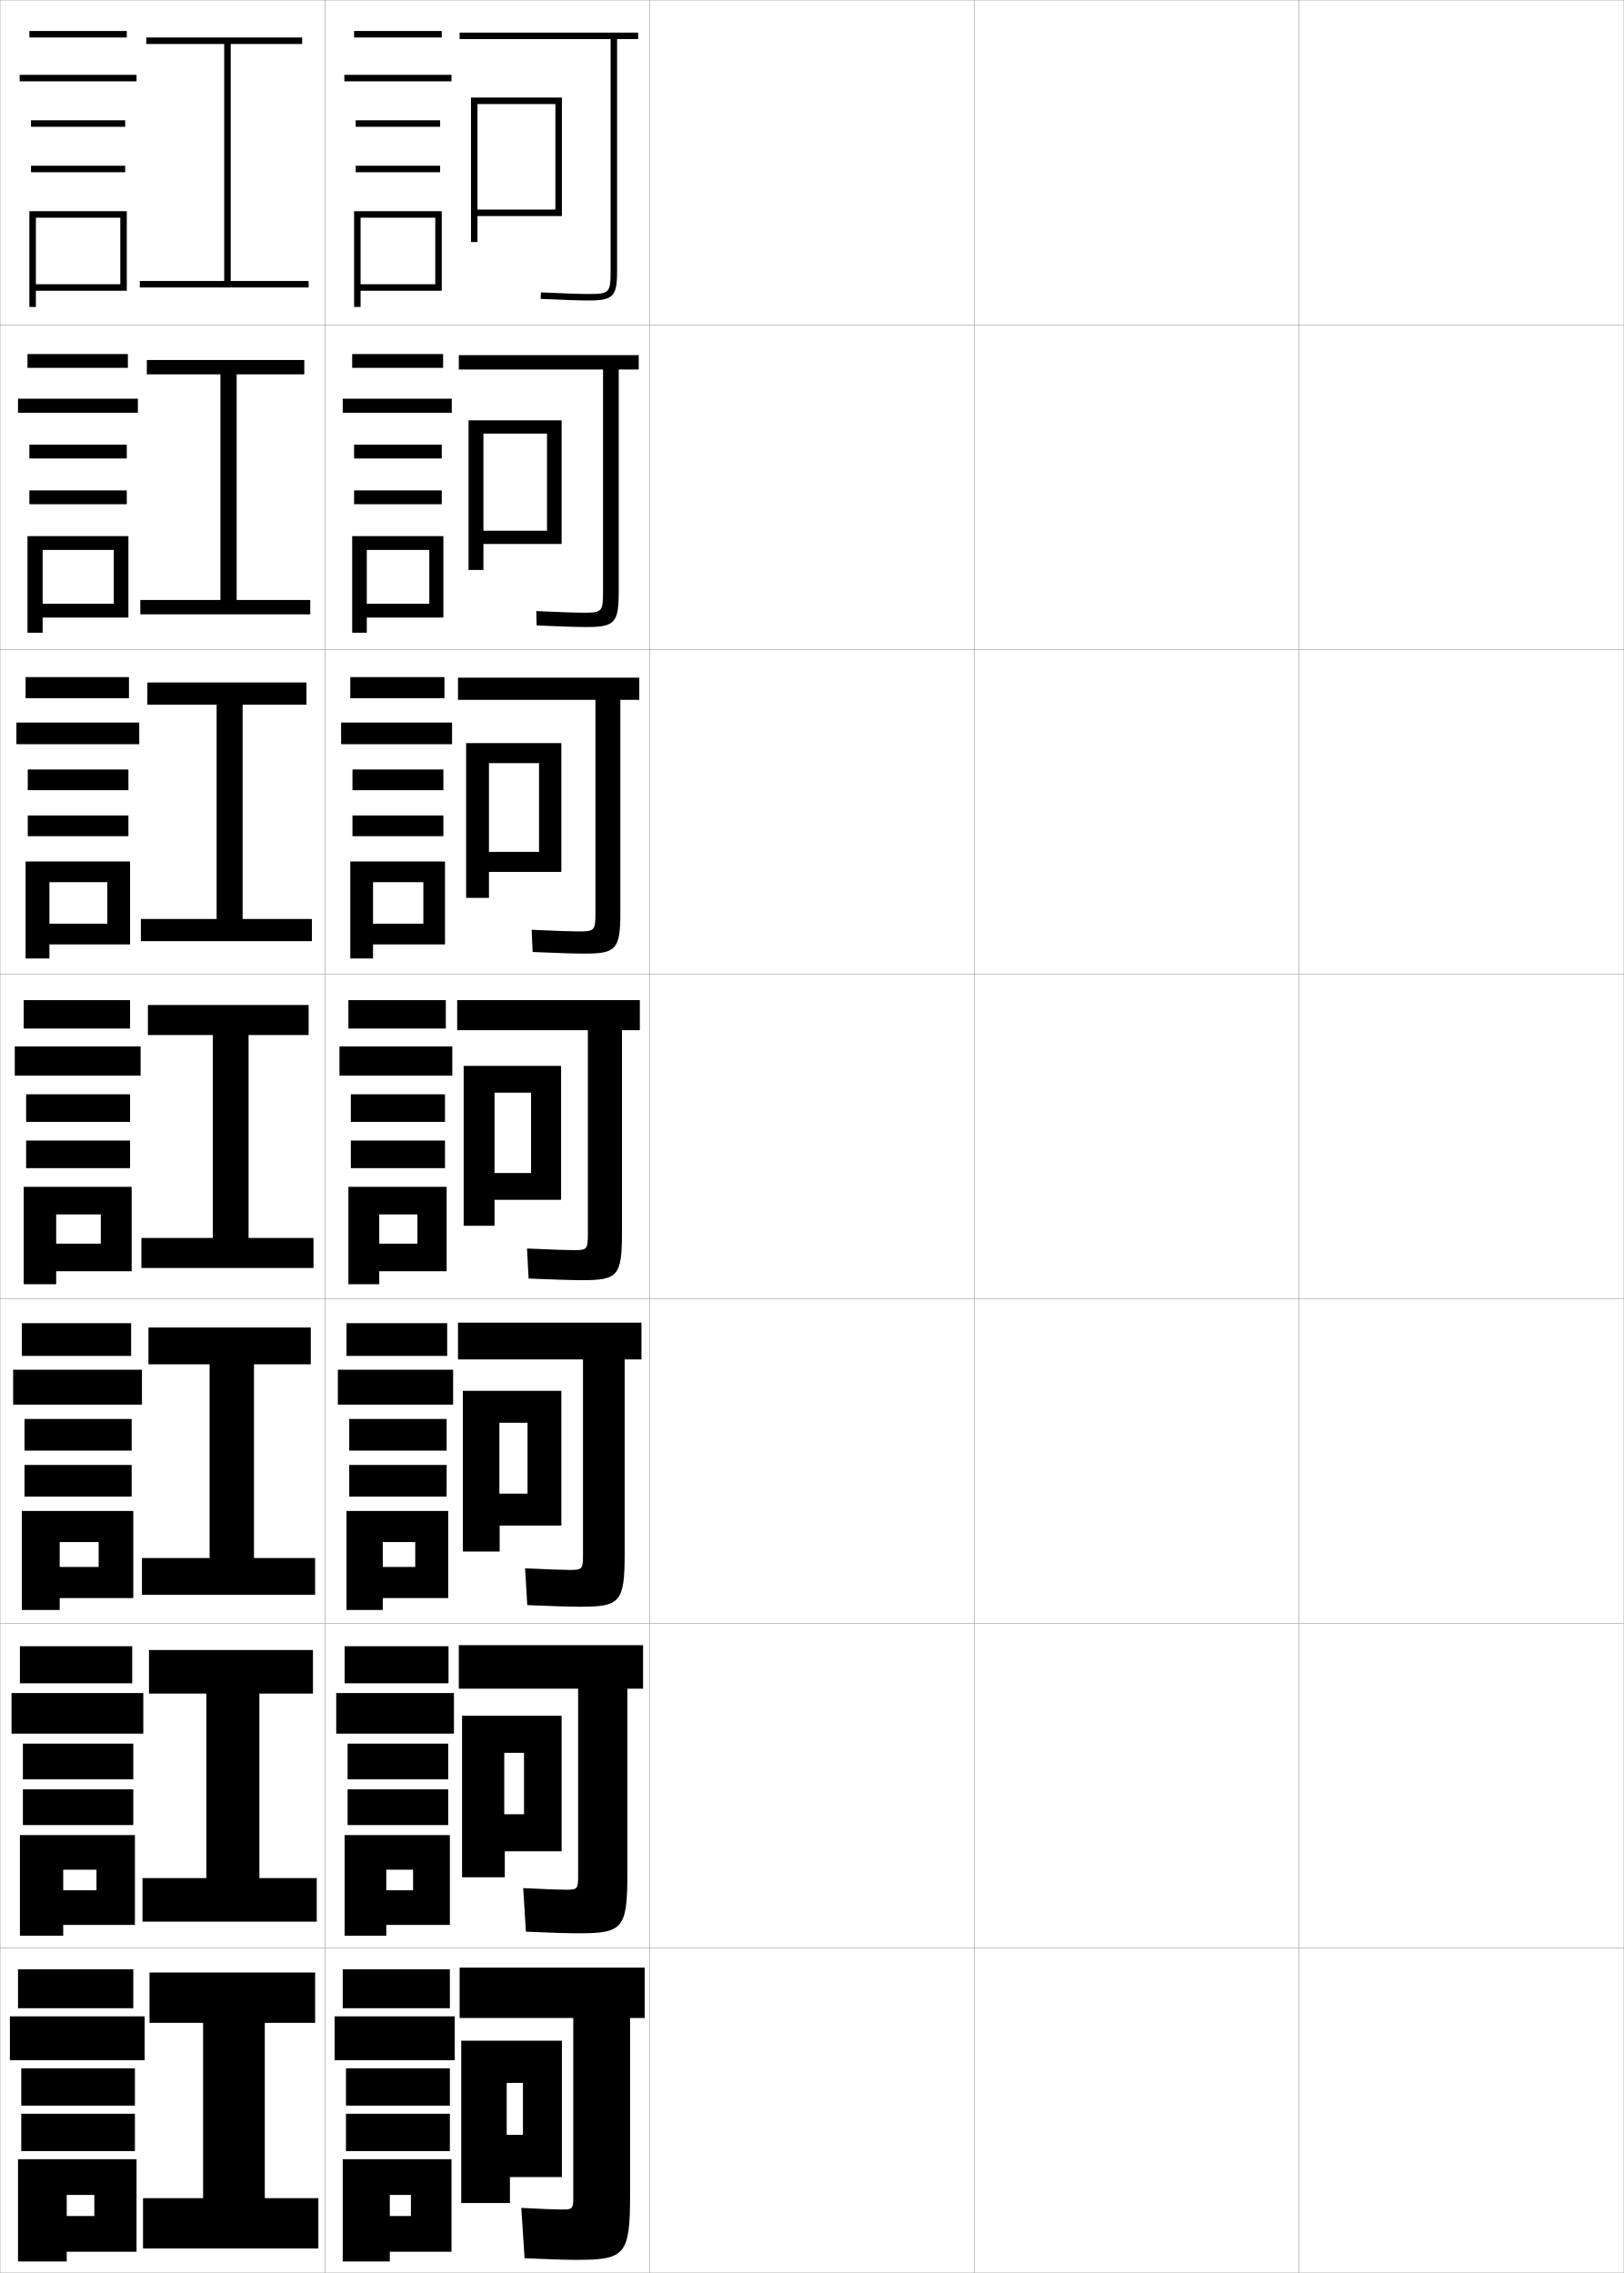
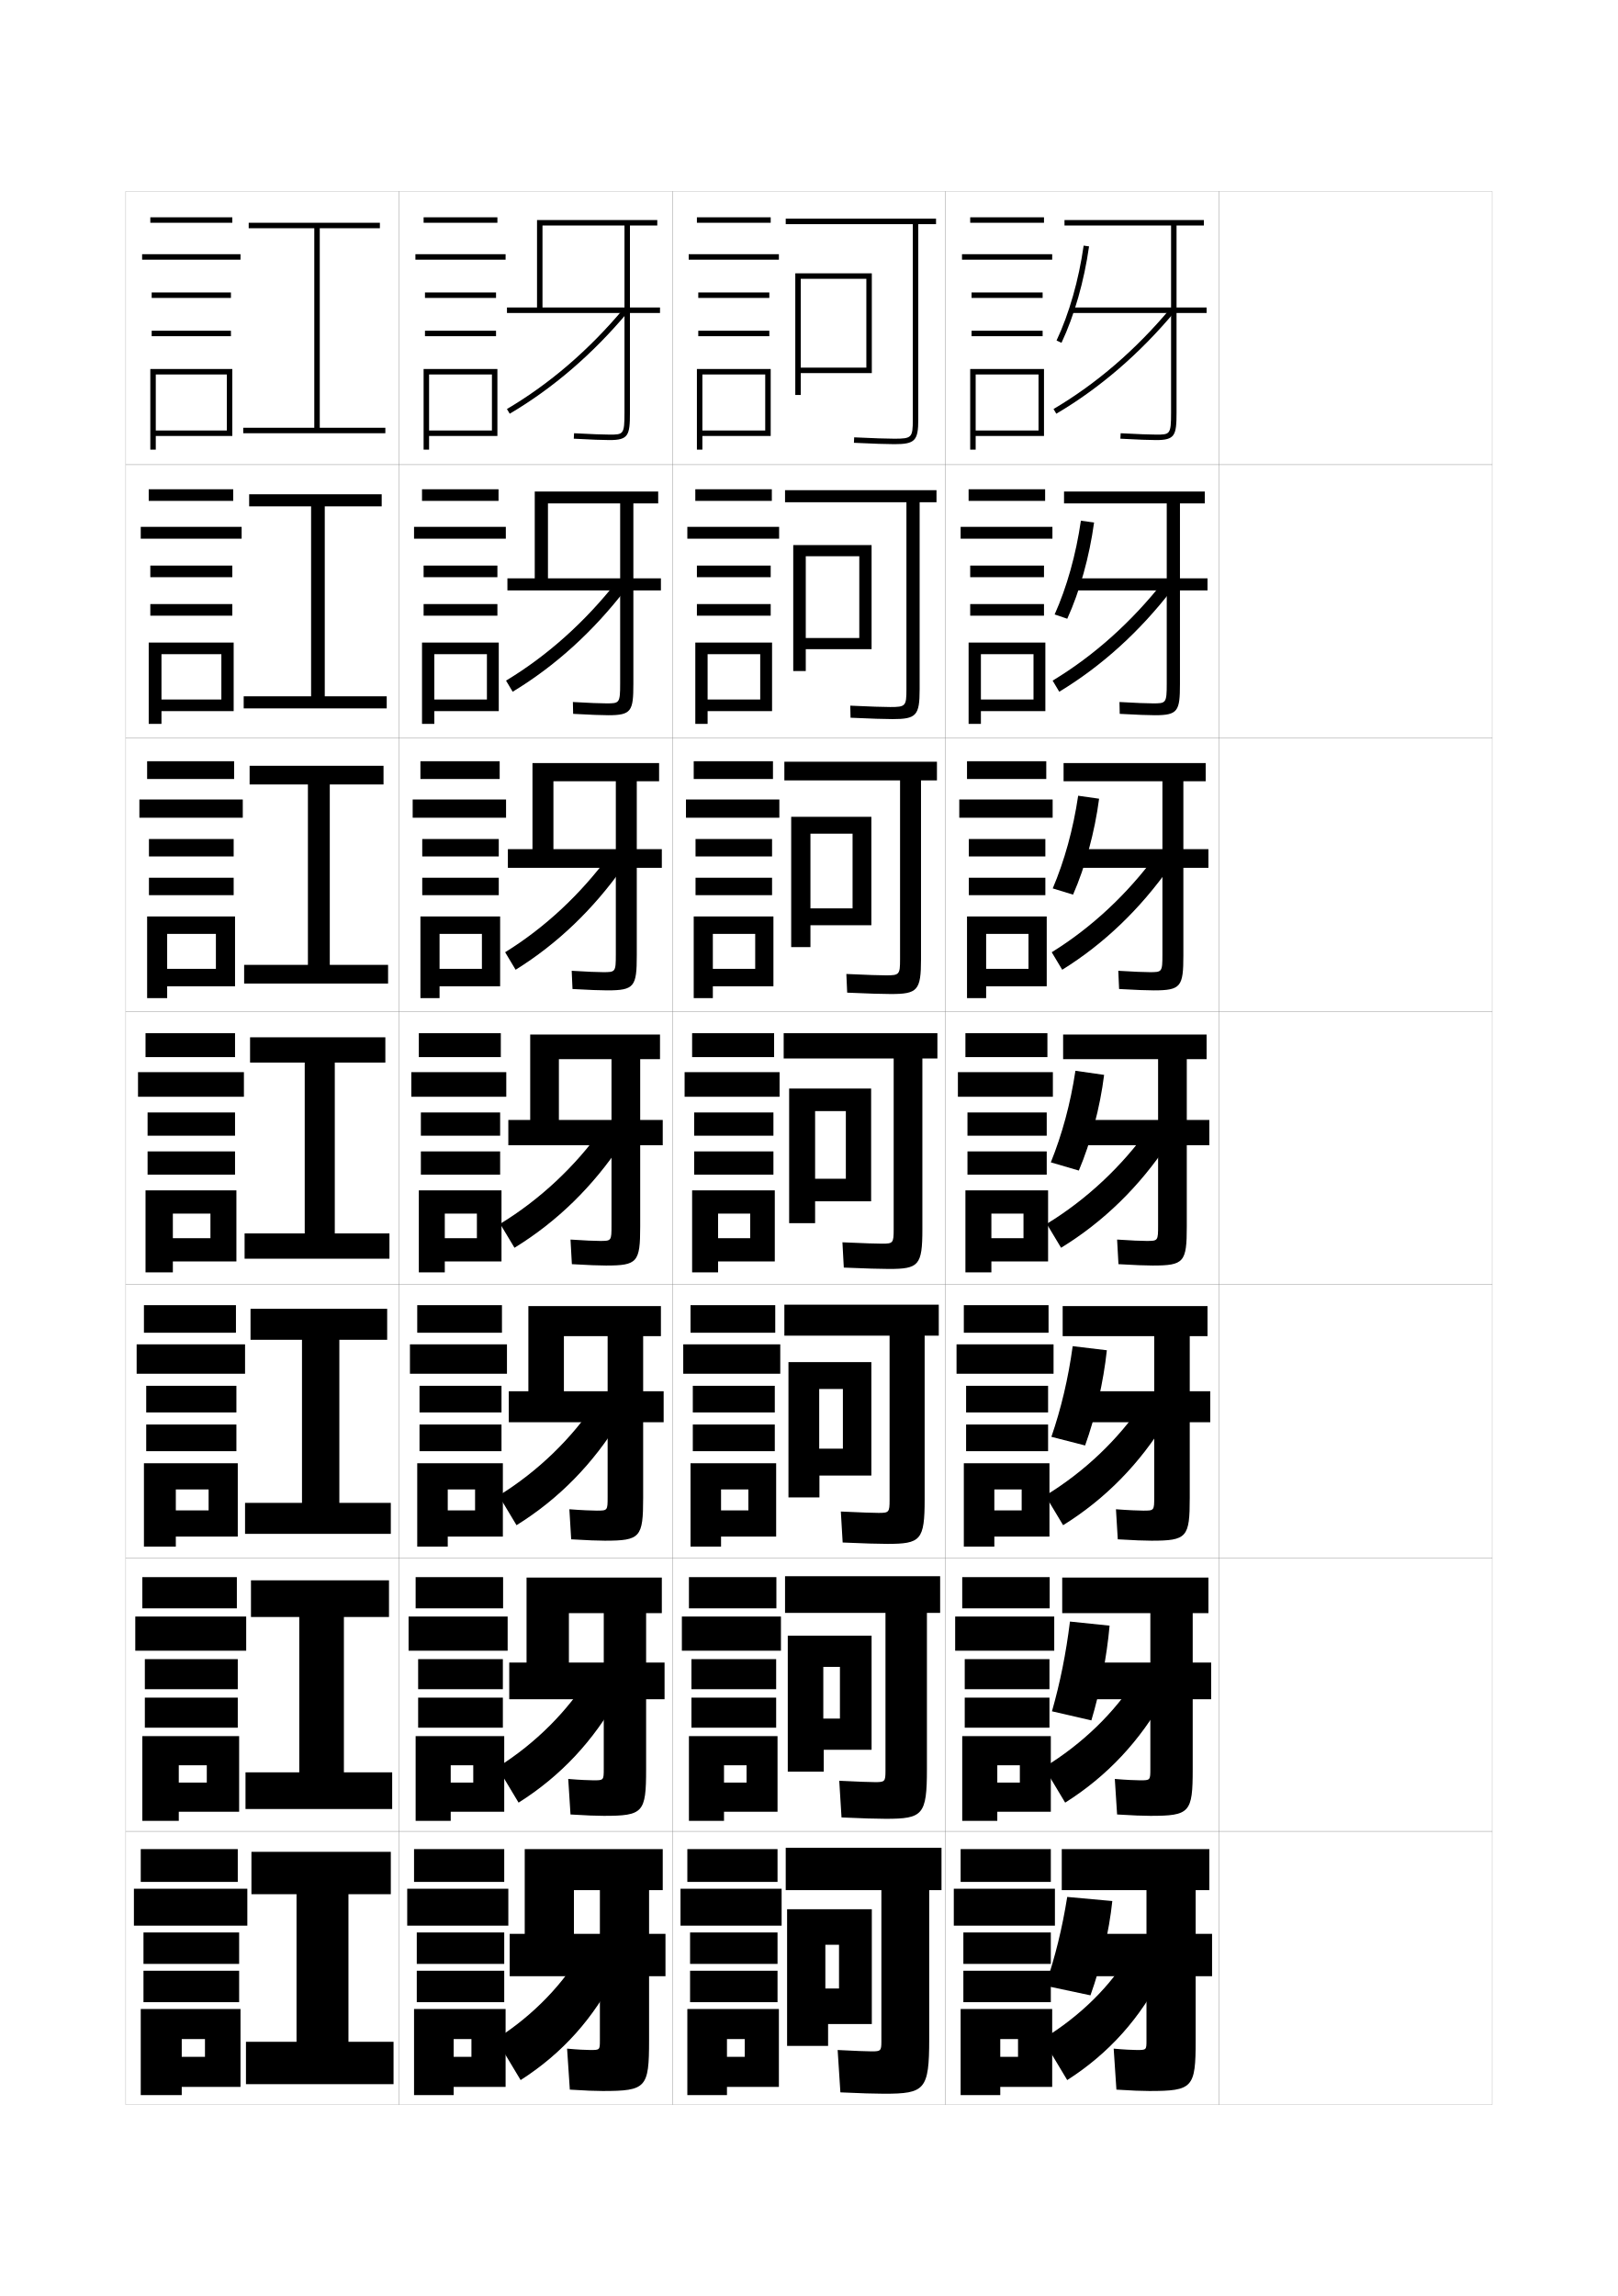
- <svg xmlns="http://www.w3.org/2000/svg" width="500.1" height="700.1" viewBox="0 0 500.1 700.1" overflow="visible" enable-background="new 0 0 500.1 700.1" xml:space="preserve">
-   <g id="glyphs">
-     <g>
-       <rect x="0.05" y="0.05" fill="none" stroke="#999999" stroke-width="0.1" width="100" height="100" />
-       <rect x="0.05" y="100.05" fill="none" stroke="#999999" stroke-width="0.1" width="100" height="100" />
-       <rect x="0.05" y="200.05" fill="none" stroke="#999999" stroke-width="0.1" width="100" height="100" />
-       <rect x="0.05" y="300.05" fill="none" stroke="#999999" stroke-width="0.1" width="100" height="100" />
-       <rect x="0.05" y="400.05" fill="none" stroke="#999999" stroke-width="0.1" width="100" height="100" />
-       <rect x="0.05" y="500.05" fill="none" stroke="#999999" stroke-width="0.1" width="100" height="100" />
-       <rect x="0.05" y="600.05" fill="none" stroke="#999999" stroke-width="0.1" width="100" height="100" />
-       <rect x="100.05" y="0.05" fill="none" stroke="#999999" stroke-width="0.1" width="100" height="100" />
-       <rect x="100.05" y="100.05" fill="none" stroke="#999999" stroke-width="0.1" width="100" height="100" />
-       <rect x="100.05" y="200.05" fill="none" stroke="#999999" stroke-width="0.1" width="100" height="100" />
-       <rect x="100.05" y="300.05" fill="none" stroke="#999999" stroke-width="0.1" width="100" height="100" />
-       <rect x="100.05" y="400.05" fill="none" stroke="#999999" stroke-width="0.1" width="100" height="100" />
-       <rect x="100.05" y="500.05" fill="none" stroke="#999999" stroke-width="0.1" width="100" height="100" />
-       <rect x="100.05" y="600.05" fill="none" stroke="#999999" stroke-width="0.1" width="100" height="100" />
-       <rect x="200.05" y="0.05" fill="none" stroke="#999999" stroke-width="0.1" width="100" height="100" />
-       <rect x="200.05" y="100.05" fill="none" stroke="#999999" stroke-width="0.1" width="100" height="100" />
-       <rect x="200.05" y="200.05" fill="none" stroke="#999999" stroke-width="0.1" width="100" height="100" />
-       <rect x="200.05" y="300.05" fill="none" stroke="#999999" stroke-width="0.1" width="100" height="100" />
-       <rect x="200.05" y="400.05" fill="none" stroke="#999999" stroke-width="0.1" width="100" height="100" />
-       <rect x="200.05" y="500.05" fill="none" stroke="#999999" stroke-width="0.1" width="100" height="100" />
-       <rect x="200.05" y="600.05" fill="none" stroke="#999999" stroke-width="0.1" width="100" height="100" />
-       <rect x="300.05" y="0.05" fill="none" stroke="#999999" stroke-width="0.1" width="100" height="100" />
-       <rect x="300.05" y="100.05" fill="none" stroke="#999999" stroke-width="0.1" width="100" height="100" />
-       <rect x="300.05" y="200.05" fill="none" stroke="#999999" stroke-width="0.1" width="100" height="100" />
-       <rect x="300.05" y="300.05" fill="none" stroke="#999999" stroke-width="0.1" width="100" height="100" />
-       <rect x="300.05" y="400.05" fill="none" stroke="#999999" stroke-width="0.1" width="100" height="100" />
-       <rect x="300.05" y="500.05" fill="none" stroke="#999999" stroke-width="0.1" width="100" height="100" />
-       <rect x="300.05" y="600.05" fill="none" stroke="#999999" stroke-width="0.1" width="100" height="100" />
-       <rect x="400.05" y="0.05" fill="none" stroke="#999999" stroke-width="0.1" width="100" height="100" />
-       <rect x="400.05" y="100.05" fill="none" stroke="#999999" stroke-width="0.1" width="100" height="100" />
-       <rect x="400.05" y="200.05" fill="none" stroke="#999999" stroke-width="0.1" width="100" height="100" />
-       <rect x="400.05" y="300.05" fill="none" stroke="#999999" stroke-width="0.1" width="100" height="100" />
-       <rect x="400.05" y="400.05" fill="none" stroke="#999999" stroke-width="0.1" width="100" height="100" />
-       <rect x="400.05" y="500.05" fill="none" stroke="#999999" stroke-width="0.1" width="100" height="100" />
-       <rect x="400.05" y="600.05" fill="none" stroke="#999999" stroke-width="0.1" width="100" height="100" />
-     </g>
-     <g>
-       <polygon points="71.05,86.55 71.05,13.55 93.05,13.55 93.05,11.55       45.05,11.55 45.05,13.55 69.05,13.55 69.05,86.55 43.05,86.55       43.05,88.55 95.05,88.55 95.05,86.55 " />
-       <polygon points="72.883,115.299 93.716,115.299 93.716,110.883 45.216,110.883       45.216,115.299 67.883,115.299 67.883,184.799 43.216,184.799 43.216,189.216       95.549,189.216 95.549,184.799 72.883,184.799 " />
-       <polygon points="74.716,217.05 94.383,217.05 94.383,210.216 45.383,210.216       45.383,217.05 66.716,217.05 66.716,283.05 43.383,283.05 43.383,289.883       96.05,289.883 96.05,283.05 74.716,283.05 " />
-       <polygon points="76.55,318.8 95.05,318.8 95.05,309.55 45.55,309.55       45.55,318.8 65.55,318.8 65.55,381.3 43.55,381.3 43.55,390.55       96.55,390.55 96.55,381.3 76.55,381.3 " />
-       <polygon points="78.216,420.216 95.716,420.216 95.716,408.883 45.716,408.883       45.716,420.216 64.55,420.216 64.55,479.883 43.716,479.883 43.716,491.217       97.049,491.217 97.049,479.883 78.216,479.883 " />
-       <polygon points="79.883,521.633 96.383,521.633 96.383,508.217 45.883,508.217       45.883,521.633 63.55,521.633 63.55,578.467 43.883,578.467 43.883,591.883       97.55,591.883 97.55,578.467 79.883,578.467 " />
-       <polygon points="81.55,623.05 97.05,623.05 97.05,607.55 46.05,607.55       46.05,623.05 62.55,623.05 62.55,677.05 44.05,677.05 44.05,692.55       98.05,692.55 98.05,677.05 81.55,677.05 " />
-     </g>
-     <g>
-       <rect x="9.05" y="9.55" width="30" height="2" />
-       <rect x="6.05" y="23.05" width="36" height="2" />
-       <rect x="9.55" y="37.05" width="29" height="2" />
-       <rect x="9.55" y="51.05" width="29" height="2" />
-       <polygon points="39.05,89.55 39.05,65.05 9.05,65.05 9.05,94.55       11.05,94.55 11.05,67.05 37.05,67.05 37.05,87.55 11.05,87.55       11.05,89.55 " />
-     </g>
-     <g>
-       <g>
-         <rect x="8.466" y="109.05" width="30.917" height="4.25" />
-         <rect x="5.549" y="122.8" width="36.917" height="4.333" />
-         <rect x="9.049" y="136.966" width="30" height="4.25" />
-         <rect x="9.049" y="151.05" width="30" height="4.25" />
-         <polygon points="39.549,190.216 39.549,165.133 8.466,165.133 8.466,194.883        13.133,194.883 13.133,169.383 35.05,169.383 35.05,185.967 13.133,185.967        13.133,190.216 " />
-       </g>
-       <g>
-         <rect x="7.883" y="208.55" width="31.833" height="6.5" />
-         <rect x="5.05" y="222.55" width="37.833" height="6.667" />
-         <rect x="8.55" y="237.008" width="31" height="6.375" />
-         <rect x="8.55" y="251.175" width="31" height="6.375" />
-         <polygon points="40.05,290.883 40.05,265.342 7.883,265.342 7.883,295.216        15.216,295.216 15.216,271.716 33.05,271.716 33.05,284.508 15.216,284.508        15.216,290.883 " />
-       </g>
-       <g>
-         <rect x="7.3" y="308.05" width="32.75" height="8.75" />
-         <rect x="4.55" y="322.3" width="38.75" height="9" />
-         <rect x="8.05" y="337.05" width="32" height="8.5" />
-         <rect x="8.05" y="351.3" width="32" height="8.5" />
-         <polygon points="40.55,391.55 40.55,365.55 7.3,365.55 7.3,395.55        17.3,395.55 17.3,374.05 31.05,374.05 31.05,383.05 17.3,383.05        17.3,391.55 " />
-       </g>
-       <g>
-         <rect x="6.717" y="407.55" width="33.667" height="10.084" />
-         <rect x="4.05" y="421.884" width="39.667" height="10.75" />
-         <rect x="7.55" y="437.05" width="33" height="9.75" />
-         <rect x="7.55" y="451.216" width="33" height="9.75" />
-         <polygon points="41.05,492.216 41.05,465.384 6.717,465.384 6.717,495.884        18.383,495.884 18.383,474.966 30.383,474.966 30.383,482.634 18.383,482.634        18.383,492.216 " />
-       </g>
-       <g>
-         <rect x="6.133" y="507.05" width="34.583" height="11.417" />
-         <rect x="3.55" y="521.467" width="40.583" height="12.5" />
-         <rect x="7.05" y="537.05" width="34" height="11" />
-         <rect x="7.05" y="551.133" width="34" height="11" />
-         <polygon points="41.55,592.883 41.55,565.217 6.133,565.217 6.133,596.217        19.466,596.217 19.466,575.883 29.717,575.883 29.717,582.217 19.466,582.217        19.466,592.883 " />
-       </g>
-     </g>
-     <g>
-       <rect x="5.55" y="606.55" width="35.5" height="12" />
-       <rect x="3.05" y="621.05" width="41.5" height="13.5" />
-       <rect x="6.55" y="637.05" width="35" height="11.5" />
-       <rect x="6.55" y="651.05" width="35" height="11.5" />
-       <polygon points="42.05,693.55 42.05,665.05 5.55,665.05 5.55,696.55       20.55,696.55 20.55,676.05 29.05,676.05 29.05,682.55 20.55,682.55       20.55,693.55 " />
-     </g>
-     <g>
-       <path d="M173.05,680.55c-1.629,0-6.148-0.168-12.5-0.5l1,15.5c7.306,0.337,12.565,0.5,16,0.5      c14.911,0,16.5-1.419,16.5-20v-54.5h4.5v-15.5h-57v15.5h35v55.5      C176.55,680.317,176.274,680.55,173.05,680.55z" />
-       <polygon points="156.05,628.55 142.05,628.55 142.05,678.55 157.05,678.55       157.05,670.55 173.05,670.55 173.05,628.55 156.05,628.55 156.05,641.55       161.05,641.55 161.05,657.55 156.05,657.55 " />
-     </g>
-     <g>
-       <g>
-         <path d="M174.299,582.05c-1.741,0-6.191-0.156-13.167-0.5l0.833,13.416       c7.58,0.34,12.815,0.5,16.167,0.5c13.578,0,15.083-1.363,15.083-18.166v-57.167       h4.833v-13.417h-56.75v13.417h36.75v57.834       C178.05,581.823,177.788,582.05,174.299,582.05z" />
-         <polygon points="155.299,528.466 142.3,528.466 142.3,578.217 155.466,578.217        155.466,570.216 172.966,570.216 172.966,528.466 155.299,528.466 155.299,539.883        161.383,539.883 161.383,558.8 155.299,558.8 " />
-       </g>
-       <g>
-         <path d="M175.55,483.55c-1.853,0-6.234-0.145-13.833-0.5l0.667,11.333       c7.854,0.342,13.065,0.5,16.333,0.5c12.245,0,13.667-1.31,13.667-16.333v-59.834       h5.167v-11.333h-56.5v11.333h38.5v60.168       C179.55,483.329,179.302,483.55,175.55,483.55z" />
-         <polygon points="153.8,428.383 142.55,428.383 142.55,477.884 153.883,477.884        153.883,469.883 172.883,469.883 172.883,428.383 153.8,428.383 153.8,438.216        162.466,438.216 162.466,460.05 153.8,460.05 " />
-       </g>
-       <g>
-         <path d="M181.05,379.8c0,5.035-0.234,5.25-4.25,5.25c-1.965,0-6.276-0.132-14.5-0.5l0.5,9.25       c8.129,0.344,13.315,0.5,16.5,0.5c10.911,0,12.25-1.255,12.25-14.5v-62.5h5.5v-9.25h-56.25v9.25h40.25       V379.8z" />
-         <polygon points="152.3,328.3 142.8,328.3 142.8,377.55 152.3,377.55        152.3,369.55 172.8,369.55 172.8,328.3 152.3,328.3 152.3,336.55        163.55,336.55 163.55,361.3 152.3,361.3 " />
-       </g>
-       <g>
-         <path d="M183.383,281.05c0,5.56-0.283,5.833-5.083,5.833       c-2.233,0-6.711-0.142-14.567-0.499l0.302,6.832       c7.804,0.342,12.875,0.501,15.933,0.501c9.782,0,11.083-1.258,11.083-12.667v-65.5       h5.833v-6.833h-55.833v6.833h42.333V281.05z" />
-         <polygon points="150.591,228.883 143.55,228.883 143.55,276.55 150.591,276.55        150.591,268.55 172.883,268.55 172.883,228.883 150.591,228.883 150.591,235.05        166.008,235.05 166.008,262.383 150.591,262.383 " />
-       </g>
-       <g>
-         <path d="M185.717,182.3c0,6.083-0.331,6.417-5.917,6.417       c-2.501,0-7.146-0.152-14.635-0.499l0.104,4.415       c7.479,0.339,12.435,0.501,15.365,0.501c8.653,0,9.917-1.26,9.917-10.833v-68.5       h6.167v-4.417h-55.417v4.417h44.417V182.3z" />
-         <polygon points="148.883,129.467 144.3,129.467 144.3,175.55 148.883,175.55        148.883,167.55 172.967,167.55 172.967,129.467 148.883,129.467 148.883,133.55        168.467,133.55 168.467,163.467 148.883,163.467 " />
-       </g>
-     </g>
-     <g>
-       <path d="M196.55,10.05h-55v2h46.5v71.5c0,6.607-0.379,7-6.75,7      c-2.77,0-7.58-0.163-14.703-0.499l-0.094,1.998      c7.154,0.337,11.995,0.501,14.797,0.501c7.523,0,8.75-1.262,8.75-9v-71.5h6.5V10.05z" />
-       <polygon points="147.05,30.05 145.05,30.05 145.05,74.55 147.05,74.55       147.05,66.55 173.05,66.55 173.05,30.05 147.05,30.05 147.05,32.05       171.05,32.05 171.05,64.55 147.05,64.55 " />
-     </g>
-     <g>
-       <rect x="109.05" y="9.55" width="27" height="2" />
-       <rect x="106.05" y="23.05" width="33" height="2" />
-       <rect x="109.55" y="37.05" width="26" height="2" />
-       <rect x="109.55" y="51.05" width="26" height="2" />
-       <polygon points="136.05,89.55 136.05,65.05 109.05,65.05 109.05,94.55       111.05,94.55 111.05,67.05 134.05,67.05 134.05,87.55 111.05,87.55       111.05,89.55 " />
-     </g>
-     <g>
-       <g>
-         <rect x="108.466" y="109.05" width="28" height="4.25" />
-         <rect x="105.55" y="122.8" width="33.583" height="4.333" />
-         <rect x="109.049" y="136.966" width="27" height="4.25" />
-         <rect x="109.049" y="151.05" width="27" height="4.25" />
-         <polygon points="136.55,190.216 136.55,165.133 108.466,165.133 108.466,194.883        112.966,194.883 112.966,169.383 132.216,169.383 132.216,185.967 112.966,185.967        112.966,190.216 " />
-       </g>
-       <g>
-         <rect x="107.883" y="208.55" width="29" height="6.5" />
-         <rect x="105.05" y="222.55" width="34.167" height="6.667" />
-         <rect x="108.55" y="237.008" width="28" height="6.375" />
-         <rect x="108.55" y="251.175" width="28" height="6.375" />
-         <polygon points="137.05,290.883 137.05,265.342 107.883,265.342 107.883,295.216        114.883,295.216 114.883,271.716 130.383,271.716 130.383,284.508 114.883,284.508        114.883,290.883 " />
-       </g>
-       <g>
-         <rect x="107.3" y="308.05" width="30" height="8.75" />
-         <rect x="104.55" y="322.3" width="34.75" height="9" />
-         <rect x="108.05" y="337.05" width="29" height="8.5" />
-         <rect x="108.05" y="351.3" width="29" height="8.5" />
-         <polygon points="137.55,391.55 137.55,365.55 107.3,365.55 107.3,395.55        116.8,395.55 116.8,374.05 128.55,374.05 128.55,383.05 116.8,383.05        116.8,391.55 " />
-       </g>
-       <g>
-         <rect x="106.717" y="407.55" width="31" height="10.084" />
-         <rect x="104.05" y="421.884" width="35.5" height="10.75" />
-         <rect x="107.55" y="437.05" width="30" height="9.75" />
-         <rect x="107.55" y="451.216" width="30" height="9.75" />
-         <polygon points="138.05,492.216 138.05,465.384 106.717,465.384 106.717,495.884        117.883,495.884 117.883,474.966 127.883,474.966 127.883,482.634 117.883,482.634        117.883,492.216 " />
-       </g>
-       <g>
-         <rect x="106.133" y="507.05" width="32" height="11.417" />
-         <rect x="103.55" y="521.467" width="36.25" height="12.5" />
-         <rect x="107.05" y="537.05" width="31" height="11" />
-         <rect x="107.05" y="551.133" width="31" height="11" />
-         <polygon points="138.55,592.883 138.55,565.217 106.133,565.217 106.133,596.217        118.966,596.217 118.966,575.883 127.217,575.883 127.217,582.217 118.966,582.217        118.966,592.883 " />
-       </g>
-     </g>
-     <g>
-       <rect x="105.55" y="606.55" width="33" height="12" />
-       <rect x="103.05" y="621.05" width="37" height="13.5" />
-       <rect x="106.55" y="637.05" width="32" height="11.5" />
-       <rect x="106.55" y="651.05" width="32" height="11.5" />
-       <polygon points="139.05,693.55 139.05,665.05 105.55,665.05 105.55,696.55       120.05,696.55 120.05,676.05 126.55,676.05 126.55,682.55 120.05,682.55       120.05,693.55 " />
+ <svg xmlns="http://www.w3.org/2000/svg" version="1.1" id="glyphs" x="0px" y="0px" width="592px" height="840px" viewBox="0 0 592 840" enable-background="new 0 0 592 840" xml:space="preserve">
+   <g>
+     <rect x="46" y="70" fill="none" stroke="#999999" stroke-width="0.1" width="100" height="100" />
+     <rect x="46" y="170" fill="none" stroke="#999999" stroke-width="0.1" width="100" height="100" />
+     <rect x="46" y="270" fill="none" stroke="#999999" stroke-width="0.1" width="100" height="100" />
+     <rect x="46" y="370" fill="none" stroke="#999999" stroke-width="0.1" width="100" height="100" />
+     <rect x="46" y="470" fill="none" stroke="#999999" stroke-width="0.1" width="100" height="100" />
+     <rect x="46" y="570" fill="none" stroke="#999999" stroke-width="0.1" width="100" height="100" />
+     <rect x="46" y="670" fill="none" stroke="#999999" stroke-width="0.1" width="100" height="100" />
+     <rect x="146" y="70" fill="none" stroke="#999999" stroke-width="0.1" width="100" height="100" />
+     <rect x="146" y="170" fill="none" stroke="#999999" stroke-width="0.1" width="100" height="100" />
+     <rect x="146" y="270" fill="none" stroke="#999999" stroke-width="0.1" width="100" height="100" />
+     <rect x="146" y="370" fill="none" stroke="#999999" stroke-width="0.1" width="100" height="100" />
+     <rect x="146" y="470" fill="none" stroke="#999999" stroke-width="0.1" width="100" height="100" />
+     <rect x="146" y="570" fill="none" stroke="#999999" stroke-width="0.1" width="100" height="100" />
+     <rect x="146" y="670" fill="none" stroke="#999999" stroke-width="0.1" width="100" height="100" />
+     <rect x="246" y="70" fill="none" stroke="#999999" stroke-width="0.1" width="100" height="100" />
+     <rect x="246" y="170" fill="none" stroke="#999999" stroke-width="0.1" width="100" height="100" />
+     <rect x="246" y="270" fill="none" stroke="#999999" stroke-width="0.1" width="100" height="100" />
+     <rect x="246" y="370" fill="none" stroke="#999999" stroke-width="0.1" width="100" height="100" />
+     <rect x="246" y="470" fill="none" stroke="#999999" stroke-width="0.1" width="100" height="100" />
+     <rect x="246" y="570" fill="none" stroke="#999999" stroke-width="0.1" width="100" height="100" />
+     <rect x="246" y="670" fill="none" stroke="#999999" stroke-width="0.1" width="100" height="100" />
+     <rect x="346" y="70" fill="none" stroke="#999999" stroke-width="0.1" width="100" height="100" />
+     <rect x="346" y="170" fill="none" stroke="#999999" stroke-width="0.1" width="100" height="100" />
+     <rect x="346" y="270" fill="none" stroke="#999999" stroke-width="0.1" width="100" height="100" />
+     <rect x="346" y="370" fill="none" stroke="#999999" stroke-width="0.1" width="100" height="100" />
+     <rect x="346" y="470" fill="none" stroke="#999999" stroke-width="0.1" width="100" height="100" />
+     <rect x="346" y="570" fill="none" stroke="#999999" stroke-width="0.1" width="100" height="100" />
+     <rect x="346" y="670" fill="none" stroke="#999999" stroke-width="0.1" width="100" height="100" />
+     <rect x="446" y="70" fill="none" stroke="#999999" stroke-width="0.1" width="100" height="100" />
+     <rect x="446" y="170" fill="none" stroke="#999999" stroke-width="0.1" width="100" height="100" />
+     <rect x="446" y="270" fill="none" stroke="#999999" stroke-width="0.1" width="100" height="100" />
+     <rect x="446" y="370" fill="none" stroke="#999999" stroke-width="0.1" width="100" height="100" />
+     <rect x="446" y="470" fill="none" stroke="#999999" stroke-width="0.1" width="100" height="100" />
+     <rect x="446" y="570" fill="none" stroke="#999999" stroke-width="0.1" width="100" height="100" />
+     <rect x="446" y="670" fill="none" stroke="#999999" stroke-width="0.1" width="100" height="100" />
+     <rect x="596" y="70" fill="none" stroke="#999999" stroke-width="0.1" width="100" height="100" />
+     <rect x="596" y="170" fill="none" stroke="#999999" stroke-width="0.1" width="100" height="100" />
+     <rect x="596" y="270" fill="none" stroke="#999999" stroke-width="0.1" width="100" height="100" />
+     <rect x="596" y="370" fill="none" stroke="#999999" stroke-width="0.1" width="100" height="100" />
+     <rect x="596" y="470" fill="none" stroke="#999999" stroke-width="0.1" width="100" height="100" />
+     <rect x="596" y="570" fill="none" stroke="#999999" stroke-width="0.1" width="100" height="100" />
+     <rect x="596" y="670" fill="none" stroke="#999999" stroke-width="0.1" width="100" height="100" />
+   </g>
+   <g>
+     <polygon points="117,156.5 117,83.5 139,83.5 139,81.5 91,81.5 91,83.5 115,83.5 115,156.5 89,156.5 89,158.5 141,158.5 141,156.5     " />
+     <polygon points="118.833,185.25 139.666,185.25 139.666,180.833 91.166,180.833    91.166,185.25 113.833,185.25 113.833,254.75 89.167,254.75 89.167,259.167    141.5,259.167 141.5,254.75 118.833,254.75  " />
+     <polygon points="120.667,287 140.333,287 140.333,280.167 91.333,280.167 91.333,287 112.667,287    112.667,353 89.333,353 89.333,359.833 142,359.833 142,353 120.667,353  " />
+     <polygon points="122.5,388.75 141,388.75 141,379.5 91.5,379.5 91.5,388.75 111.5,388.75 111.5,451.25 89.5,451.25 89.5,460.5    142.5,460.5 142.5,451.25 122.5,451.25  " />
+     <polygon points="124.166,490.166 141.667,490.166 141.667,478.833 91.667,478.833    91.667,490.166 110.5,490.166 110.5,549.833 89.666,549.833 89.666,561.167    143,561.167 143,549.833 124.166,549.833  " />
+     <polygon points="125.833,591.583 142.333,591.583 142.333,578.167 91.833,578.167    91.833,591.583 109.5,591.583 109.5,648.417 89.833,648.417 89.833,661.833 143.5,661.833    143.5,648.417 125.833,648.417  " />
+     <polygon points="127.5,693 143,693 143,677.5 92,677.5 92,693 108.5,693 108.5,747 90,747 90,762.5 144,762.5 144,747 127.5,747     " />
+   </g>
+   <g>
+     <rect x="55" y="79.5" width="30" height="2" />
+     <rect x="52" y="93" width="36" height="2" />
+     <rect x="55.5" y="107" width="29" height="2" />
+     <rect x="55.5" y="121" width="29" height="2" />
+     <polygon points="85,159.5 85,135 55,135 55,164.5 57,164.5 57,137 83,137 83,157.5 57,157.5 57,159.5  " />
+   </g>
+   <g>
+     <g>
+       <rect x="54.416" y="179" width="30.917" height="4.25" />
+       <rect x="51.5" y="192.75" width="36.917" height="4.333" />
+       <rect x="55" y="206.917" width="30" height="4.25" />
+       <rect x="55" y="221" width="30" height="4.25" />
+       <polygon points="85.5,260.167 85.5,235.083 54.416,235.083 54.416,264.833     59.083,264.833 59.083,239.333 81,239.333 81,255.917 59.083,255.917 59.083,260.167       " />
+     </g>
+     <g>
+       <rect x="53.833" y="278.5" width="31.833" height="6.5" />
+       <rect x="51" y="292.5" width="37.833" height="6.667" />
+       <rect x="54.5" y="306.958" width="31" height="6.375" />
+       <rect x="54.5" y="321.125" width="31" height="6.375" />
+       <polygon points="86,360.833 86,335.292 53.833,335.292 53.833,365.167 61.167,365.167     61.167,341.667 79,341.667 79,354.458 61.167,354.458 61.167,360.833   " />
+     </g>
+     <g>
+       <rect x="53.25" y="378" width="32.75" height="8.75" />
+       <rect x="50.5" y="392.25" width="38.75" height="9" />
+       <rect x="54" y="407" width="32" height="8.5" />
+       <rect x="54" y="421.25" width="32" height="8.5" />
+       <polygon points="86.5,461.5 86.5,435.5 53.25,435.5 53.25,465.5 63.25,465.5 63.25,444 77,444 77,453 63.25,453 63.25,461.5   " />
+     </g>
+     <g>
+       <rect x="52.667" y="477.5" width="33.667" height="10.084" />
+       <rect x="50" y="491.834" width="39.667" height="10.75" />
+       <rect x="53.5" y="507" width="33" height="9.75" />
+       <rect x="53.5" y="521.166" width="33" height="9.75" />
+       <polygon points="87,562.166 87,535.334 52.667,535.334 52.667,565.834 64.333,565.834     64.333,544.916 76.333,544.916 76.333,552.584 64.333,552.584 64.333,562.166   " />
+     </g>
+     <g>
+       <rect x="52.083" y="577" width="34.583" height="11.417" />
+       <rect x="49.5" y="591.417" width="40.583" height="12.5" />
+       <rect x="53" y="607" width="34" height="11" />
+       <rect x="53" y="621.083" width="34" height="11" />
+       <polygon points="87.5,662.833 87.5,635.167 52.083,635.167 52.083,666.167 65.417,666.167     65.417,645.833 75.667,645.833 75.667,652.167 65.417,652.167 65.417,662.833   " />
+     </g>
+   </g>
+   <g>
+     <rect x="51.5" y="676.5" width="35.5" height="12" />
+     <rect x="49" y="691" width="41.5" height="13.5" />
+     <rect x="52.5" y="707" width="35" height="11.5" />
+     <rect x="52.5" y="721" width="35" height="11.5" />
+     <polygon points="88,763.5 88,735 51.5,735 51.5,766.5 66.5,766.5 66.5,746 75,746 75,752.5 66.5,752.5 66.5,763.5  " />
+   </g>
+   <g>
+     <path d="M319,750.5c-1.629,0-6.148-0.168-12.5-0.5l1,15.5c7.306,0.337,12.565,0.5,16,0.5   c14.911,0,16.5-1.419,16.5-20v-54.5h4.5V676h-57v15.5h35V747C322.5,750.268,322.225,750.5,319,750.5z" />
+     <polygon points="302,698.5 288,698.5 288,748.5 303,748.5 303,740.5 319,740.5 319,698.5 302,698.5 302,711.5 307,711.5 307,727.5    302,727.5  " />
+   </g>
+   <g>
+     <g>
+       <path d="M320.25,652c-1.741,0-6.191-0.156-13.167-0.5l0.833,13.416    c7.58,0.34,12.816,0.5,16.167,0.5c13.578,0,15.083-1.363,15.083-18.166v-57.167H344    v-13.417h-56.75v13.417H324v57.834C324,651.773,323.738,652,320.25,652z" />
+       <polygon points="301.25,598.416 288.25,598.416 288.25,648.167 301.416,648.167 301.416,640.166     318.916,640.166 318.916,598.416 301.25,598.416 301.25,609.833 307.333,609.833     307.333,628.75 301.25,628.75   " />
+     </g>
+     <g>
+       <path d="M321.5,553.5c-1.854,0-6.234-0.145-13.834-0.5l0.667,11.333    c7.854,0.342,13.065,0.5,16.333,0.5c12.245,0,13.667-1.31,13.667-16.333v-59.834H343.5    v-11.333H287v11.333h38.5v60.168C325.5,553.279,325.252,553.5,321.5,553.5z" />
+       <polygon points="299.75,498.333 288.5,498.333 288.5,547.834 299.833,547.834 299.833,539.833     318.833,539.833 318.833,498.333 299.75,498.333 299.75,508.166 308.416,508.166     308.416,530 299.75,530   " />
+     </g>
+     <g>
+       <path d="M327,449.75c0,5.035-0.234,5.25-4.25,5.25c-1.965,0-6.276-0.132-14.5-0.5l0.5,9.25    c8.129,0.344,13.315,0.5,16.5,0.5c10.911,0,12.25-1.255,12.25-14.5v-62.5h5.5V378h-56.25v9.25H327V449.75z" />
+       <polygon points="298.25,398.25 288.75,398.25 288.75,447.5 298.25,447.5 298.25,439.5 318.75,439.5 318.75,398.25 298.25,398.25     298.25,406.5 309.5,406.5 309.5,431.25 298.25,431.25   " />
+     </g>
+     <g>
+       <path d="M329.334,351c0,5.56-0.283,5.833-5.084,5.833    c-2.233,0-6.711-0.142-14.567-0.499l0.302,6.832    c7.804,0.342,12.875,0.501,15.933,0.501C335.699,363.667,337,362.409,337,351v-65.5h5.833    v-6.833H287V285.5h42.334V351z" />
+       <polygon points="296.542,298.833 289.5,298.833 289.5,346.5 296.542,346.5 296.542,338.5 318.834,338.5     318.834,298.833 296.542,298.833 296.542,305 311.959,305 311.959,332.333     296.542,332.333   " />
+     </g>
+     <g>
+       <path d="M331.667,252.25c0,6.083-0.331,6.417-5.917,6.417    c-2.502,0-7.146-0.152-14.635-0.499l0.104,4.415    c7.479,0.339,12.436,0.501,15.365,0.501c8.652,0,9.916-1.26,9.916-10.833v-68.5    h6.166v-4.417H287.25V183.75h44.417V252.25z" />
+       <polygon points="294.833,199.417 290.25,199.417 290.25,245.5 294.833,245.5 294.833,237.5     318.917,237.5 318.917,199.417 294.833,199.417 294.833,203.5 314.417,203.5     314.417,233.417 294.833,233.417   " />
+     </g>
+   </g>
+   <g>
+     <path d="M342.5,80h-55v2H334v71.5c0,6.607-0.379,7-6.75,7c-2.77,0-7.58-0.163-14.703-0.499   l-0.094,1.998C319.607,162.336,324.448,162.5,327.25,162.5c7.523,0,8.75-1.262,8.75-9V82h6.5V80z" />
+     <polygon points="293,100 291,100 291,144.5 293,144.5 293,136.5 319,136.5 319,100 293,100 293,102 317,102 317,134.5 293,134.5     " />
+   </g>
+   <g>
+     <rect x="255" y="79.5" width="27" height="2" />
+     <rect x="252" y="93" width="33" height="2" />
+     <rect x="255.5" y="107" width="26" height="2" />
+     <rect x="255.5" y="121" width="26" height="2" />
+     <polygon points="282,159.5 282,135 255,135 255,164.5 257,164.5 257,137 280,137 280,157.5 257,157.5 257,159.5  " />
+   </g>
+   <g>
+     <g>
+       <rect x="254.417" y="179" width="28" height="4.25" />
+       <rect x="251.5" y="192.75" width="33.583" height="4.333" />
+       <rect x="255" y="206.917" width="27" height="4.25" />
+       <rect x="255" y="221" width="27" height="4.25" />
+       <polygon points="282.5,260.167 282.5,235.083 254.417,235.083 254.417,264.833 258.916,264.833     258.916,239.333 278.167,239.333 278.167,255.917 258.916,255.917 258.916,260.167   " />
+     </g>
+     <g>
+       <rect x="253.833" y="278.5" width="29" height="6.5" />
+       <rect x="251" y="292.5" width="34.167" height="6.667" />
+       <rect x="254.5" y="306.958" width="28" height="6.375" />
+       <rect x="254.5" y="321.125" width="28" height="6.375" />
+       <polygon points="283,360.833 283,335.292 253.833,335.292 253.833,365.167 260.833,365.167     260.833,341.667 276.333,341.667 276.333,354.458 260.833,354.458 260.833,360.833   " />
+     </g>
+     <g>
+       <rect x="253.25" y="378" width="30" height="8.75" />
+       <rect x="250.5" y="392.25" width="34.75" height="9" />
+       <rect x="254" y="407" width="29" height="8.5" />
+       <rect x="254" y="421.25" width="29" height="8.5" />
+       <polygon points="283.5,461.5 283.5,435.5 253.25,435.5 253.25,465.5 262.75,465.5 262.75,444 274.5,444 274.5,453 262.75,453     262.75,461.5   " />
+     </g>
+     <g>
+       <rect x="252.667" y="477.5" width="31" height="10.084" />
+       <rect x="250" y="491.834" width="35.5" height="10.75" />
+       <rect x="253.5" y="507" width="30" height="9.75" />
+       <rect x="253.5" y="521.166" width="30" height="9.75" />
+       <polygon points="284,562.166 284,535.334 252.667,535.334 252.667,565.834 263.833,565.834     263.833,544.916 273.833,544.916 273.833,552.584 263.833,552.584 263.833,562.166   " />
+     </g>
+     <g>
+       <rect x="252.083" y="577" width="32" height="11.417" />
+       <rect x="249.5" y="591.417" width="36.25" height="12.5" />
+       <rect x="253" y="607" width="31" height="11" />
+       <rect x="253" y="621.083" width="31" height="11" />
+       <polygon points="284.5,662.833 284.5,635.167 252.083,635.167 252.083,666.167 264.917,666.167     264.917,645.833 273.167,645.833 273.167,652.167 264.917,652.167 264.917,662.833   " />
+     </g>
+   </g>
+   <g>
+     <rect x="251.5" y="676.5" width="33" height="12" />
+     <rect x="249" y="691" width="37" height="13.5" />
+     <rect x="252.5" y="707" width="32" height="11.5" />
+     <rect x="252.5" y="721" width="32" height="11.5" />
+     <polygon points="285,763.5 285,735 251.5,735 251.5,766.5 266,766.5 266,746 272.5,746 272.5,752.5 266,752.5 266,763.5  " />
+   </g>
+   <g>
+     <rect x="155" y="79.5" width="27" height="2" />
+     <rect x="152" y="93" width="33" height="2" />
+     <rect x="155.5" y="107" width="26" height="2" />
+     <rect x="155.5" y="121" width="26" height="2" />
+     <polygon points="182,159.5 182,135 155,135 155,164.5 157,164.5 157,137 180,137 180,157.5 157,157.5 157,159.5  " />
+   </g>
+   <g>
+     <g>
+       <rect x="154.417" y="179" width="28" height="4.25" />
+       <rect x="151.5" y="192.75" width="33.583" height="4.333" />
+       <rect x="155" y="206.917" width="27" height="4.25" />
+       <rect x="155" y="221" width="27" height="4.25" />
+       <polygon points="182.5,260.167 182.5,235.083 154.417,235.083 154.417,264.833 158.916,264.833     158.916,239.333 178.167,239.333 178.167,255.917 158.916,255.917 158.916,260.167   " />
+     </g>
+     <g>
+       <rect x="153.833" y="278.5" width="29" height="6.5" />
+       <rect x="151" y="292.5" width="34.167" height="6.667" />
+       <rect x="154.5" y="306.958" width="28" height="6.375" />
+       <rect x="154.5" y="321.125" width="28" height="6.375" />
+       <polygon points="183,360.833 183,335.292 153.833,335.292 153.833,365.167 160.833,365.167     160.833,341.667 176.333,341.667 176.333,354.458 160.833,354.458 160.833,360.833   " />
+     </g>
+     <g>
+       <rect x="153.25" y="378" width="30" height="8.75" />
+       <rect x="150.5" y="392.25" width="34.75" height="9" />
+       <rect x="154" y="407" width="29" height="8.5" />
+       <rect x="154" y="421.25" width="29" height="8.5" />
+       <polygon points="183.5,461.5 183.5,435.5 153.25,435.5 153.25,465.5 162.75,465.5 162.75,444 174.5,444 174.5,453 162.75,453     162.75,461.5   " />
+     </g>
+     <g>
+       <rect x="152.667" y="477.5" width="31" height="10.084" />
+       <rect x="150" y="491.834" width="35.5" height="10.75" />
+       <rect x="153.5" y="507" width="30" height="9.75" />
+       <rect x="153.5" y="521.166" width="30" height="9.75" />
+       <polygon points="184,562.166 184,535.334 152.667,535.334 152.667,565.834 163.833,565.834     163.833,544.916 173.833,544.916 173.833,552.584 163.833,552.584 163.833,562.166   " />
+     </g>
+     <g>
+       <rect x="152.083" y="577" width="32" height="11.417" />
+       <rect x="149.5" y="591.417" width="36.25" height="12.5" />
+       <rect x="153" y="607" width="31" height="11" />
+       <rect x="153" y="621.083" width="31" height="11" />
+       <polygon points="184.5,662.833 184.5,635.167 152.083,635.167 152.083,666.167 164.917,666.167     164.917,645.833 173.167,645.833 173.167,652.167 164.917,652.167 164.917,662.833   " />
+     </g>
+   </g>
+   <g>
+     <rect x="151.5" y="676.5" width="33" height="12" />
+     <rect x="149" y="691" width="37" height="13.5" />
+     <rect x="152.5" y="707" width="32" height="11.5" />
+     <rect x="152.5" y="721" width="32" height="11.5" />
+     <polygon points="185,763.5 185,735 151.5,735 151.5,766.5 166,766.5 166,746 172.5,746 172.5,752.5 166,752.5 166,763.5  " />
+   </g>
+   <g>
+     <rect x="355" y="79.5" width="27" height="2" />
+     <rect x="352" y="93" width="33" height="2" />
+     <rect x="355.5" y="107" width="26" height="2" />
+     <rect x="355.5" y="121" width="26" height="2" />
+     <polygon points="382,159.5 382,135 355,135 355,164.5 357,164.5 357,137 380,137 380,157.5 357,157.5 357,159.5  " />
+   </g>
+   <g>
+     <g>
+       <rect x="354.416" y="179" width="28" height="4.25" />
+       <rect x="351.5" y="192.75" width="33.583" height="4.333" />
+       <rect x="355" y="206.917" width="27" height="4.25" />
+       <rect x="355" y="221" width="27" height="4.25" />
+       <polygon points="382.5,260.167 382.5,235.083 354.416,235.083 354.416,264.833 358.916,264.833     358.916,239.333 378.166,239.333 378.166,255.917 358.916,255.917 358.916,260.167   " />
+     </g>
+     <g>
+       <rect x="353.833" y="278.5" width="29" height="6.5" />
+       <rect x="351" y="292.5" width="34.166" height="6.667" />
+       <rect x="354.5" y="306.958" width="28" height="6.375" />
+       <rect x="354.5" y="321.125" width="28" height="6.375" />
+       <polygon points="383,360.833 383,335.292 353.833,335.292 353.833,365.167 360.833,365.167     360.833,341.667 376.333,341.667 376.333,354.458 360.833,354.458 360.833,360.833   " />
+     </g>
+     <g>
+       <rect x="353.25" y="378" width="30" height="8.75" />
+       <rect x="350.5" y="392.25" width="34.75" height="9" />
+       <rect x="354" y="407" width="29" height="8.5" />
+       <rect x="354" y="421.25" width="29" height="8.5" />
+       <polygon points="383.5,461.5 383.5,435.5 353.25,435.5 353.25,465.5 362.75,465.5 362.75,444 374.5,444 374.5,453 362.75,453     362.75,461.5   " />
+     </g>
+     <g>
+       <rect x="352.667" y="477.5" width="31" height="10.084" />
+       <rect x="350" y="491.834" width="35.5" height="10.75" />
+       <rect x="353.5" y="507" width="30" height="9.75" />
+       <rect x="353.5" y="521.166" width="30" height="9.75" />
+       <polygon points="384,562.166 384,535.334 352.667,535.334 352.667,565.834 363.833,565.834     363.833,544.916 373.834,544.916 373.834,552.584 363.833,552.584 363.833,562.166   " />
+     </g>
+     <g>
+       <rect x="352.084" y="577" width="32" height="11.417" />
+       <rect x="349.5" y="591.417" width="36.25" height="12.5" />
+       <rect x="353" y="607" width="31" height="11" />
+       <rect x="353" y="621.083" width="31" height="11" />
+       <polygon points="384.5,662.833 384.5,635.167 352.084,635.167 352.084,666.167 364.916,666.167     364.916,645.833 373.167,645.833 373.167,652.167 364.916,652.167 364.916,662.833   " />
+     </g>
+   </g>
+   <g>
+     <rect x="351.5" y="676.5" width="33" height="12" />
+     <rect x="349" y="691" width="37" height="13.5" />
+     <rect x="352.5" y="707" width="32" height="11.5" />
+     <rect x="352.5" y="721" width="32" height="11.5" />
+     <polygon points="385,763.5 385,735 351.5,735 351.5,766.5 366,766.5 366,746 372.5,746 372.5,752.5 366,752.5 366,763.5  " />
+   </g>
+   <g>
+     <g>
+       <path d="M240.5,80.5h-44v32h-11v2h56v-2h-43v-30h30V151c0,8-0.415,8-5.5,8    c-1.942,0-6.821-0.156-12.944-0.498l-0.111,1.996C216.139,160.845,220.965,161,223,161    c6.899,0,7.5-1.639,7.5-10V82.5h10V80.5z" />
+       <path d="M186.508,151.361l-1.016-1.723c15.668-9.24,30.048-21.615,42.741-36.78    l1.533,1.283C216.928,129.482,202.373,142.006,186.508,151.361z" />
+     </g>
+     <g>
+       <path d="M240.833,179.833h-45.167v31.75h-10V216h56.167v-4.417H200.5v-27.417h26.417    v65.917c0,7.247-0.281,7.25-5.083,7.25c-1.854,0-6.497-0.155-12.213-0.499    l0.093,4.331c6.086,0.349,10.74,0.501,12.871,0.501    c8.427,0,9.167-1.488,9.167-11.417v-66.083h9.083V179.833z" />
+       <path d="M225.613,212.858l3.358,2.699c-11.908,15.469-25.792,28.084-41.382,37.517    l-2.427-4.065C200.326,239.85,214.009,227.565,225.613,212.858z" />
+     </g>
+     <g>
+       <path d="M241.167,279.167h-46.333v31.5h-9V317.5h56.333v-6.833H202.5v-24.834h22.833    v63.333c0,6.493-0.146,6.5-4.666,6.5c-1.766,0-6.172-0.154-11.482-0.5    l0.296,6.666c5.979,0.351,10.46,0.5,12.686,0.5    C232.122,362.333,233,360.996,233,349.5v-63.667h8.167V279.167z" />
+       <path d="M222.992,312.859l5.183,4.115c-10.977,15.597-24.19,28.304-39.506,37.813    l-3.838-6.407C199.492,339.302,212.478,327.106,222.992,312.859z" />
+     </g>
+   </g>
+   <g>
+     <g>
+       <path d="M241.5,378.5H194v31.25h-8V419h56.5v-9.25h-38V387.5h19.25v60.75c0,5.738-0.013,5.75-4.25,5.75    c-1.677,0-5.848-0.152-10.75-0.5l0.5,9c5.871,0.354,10.18,0.5,12.5,0.5    c11.483,0,12.5-1.188,12.5-14.25V387.5h7.25V378.5z" />
+       <path d="M220.371,412.859l7.008,5.531C216.916,434.115,203.871,446.914,188.25,456.5l-5.25-8.75    C197.733,438.753,210.533,426.648,220.371,412.859z" />
+     </g>
+     <g>
+       <path d="M241.833,477.833h-48.5V509h-7.167v11.333h56.667V509h-36.5v-20.167h16v58.833    c0,4.984-0.019,5-4,5c-1.588,0-5.505-0.15-10-0.5l0.667,11    c5.764,0.356,9.918,0.5,12.333,0.5c12.981,0,14-1.18,14-15.666v-59.167h6.5V477.833z" />
+       <path d="M218.081,512.906l8.672,6.688C217.082,535.446,204.54,548.337,189,558l-6.5-10.834    C196.922,538.25,209.195,526.236,218.081,512.906z" />
+     </g>
+     <g>
+       <path d="M242.167,577.167h-49.5V608.25h-6.333v13.417h56.833V608.25h-35v-18.083h12.75v56.916    c0,4.231-0.025,4.251-3.75,4.251c-1.5,0-5.163-0.15-9.25-0.501l0.833,13    c5.657,0.358,9.656,0.501,12.167,0.501c14.479,0,15.5-1.173,15.5-17.084v-57.083h5.75    V577.167z" />
+       <path d="M215.791,612.953l10.336,7.844C217.247,636.777,205.208,649.761,189.75,659.5    L182,646.583C196.11,637.748,207.857,625.824,215.791,612.953z" />
+     </g>
+     <g>
+       <path d="M220.5,765c15.977,0,17-1.164,17-18.5v-55h5v-15H192v31h-5.5V723h57v-15.5H210v-16h9.5v55    c0,3.477-0.031,3.5-3.5,3.5c-1.411,0-4.82-0.147-8.5-0.5l1,15    C214.05,764.86,217.895,765,220.5,765z" />
+       <path d="M213.5,713c-6.98,12.411-18.201,24.246-32,33l9,15c15.377-9.815,26.913-22.892,35-39    L213.5,713z" />
+     </g>
+   </g>
+   <g>
+     <g>
+       <path d="M442.5,409.75h-8.25V387.5h7.25v-9H389v9h34.75v22.25h-30.5V419h30.5v29.25c0,5.738-0.013,5.75-4.25,5.75    c-1.677,0-5.848-0.152-10.75-0.5l0.5,9c5.871,0.354,10.18,0.5,12.5,0.5    c11.483,0,12.5-1.188,12.5-14.25V419h8.25V409.75z" />
+       <path d="M384.5,425.25c4.109-10.199,7.179-21.387,9-33.5l10.5,1.5    c-1.495,11.992-4.873,24.634-9.25,35L384.5,425.25z" />
+       <path d="M420.371,412.859l7.008,5.531C416.916,434.115,403.871,446.914,388.25,456.5l-5.25-8.75    C397.733,438.753,410.533,426.648,420.371,412.859z" />
+     </g>
+     <g>
+       <path d="M442.833,509h-7.5v-20.166h6.501v-11h-53v11h33.499V509h-28.667v11.334h28.667v27.332    c0,4.985-0.019,5.001-3.999,5.001c-1.589,0-5.506-0.151-10.001-0.501l0.667,11    c5.764,0.356,9.918,0.501,12.334,0.501c12.98,0,13.999-1.181,13.999-15.667    v-27.666h7.5V509z" />
+       <path d="M384.709,525.666C388.256,515.329,390.861,504.45,392.5,492.5L405,494    c-1.255,11.725-4.166,24.307-7.959,34.834L384.709,525.666z" />
+       <path d="M418.08,513.406l8.672,6.188C417.082,535.446,404.539,548.338,389,558l-6.5-10.834    C396.922,538.367,409.203,526.574,418.08,513.406z" />
+     </g>
+     <g>
+       <path d="M443.166,608.25h-6.75v-18.083h5.751v-13h-53.5v13h32.249V608.25h-26.833v13.417h26.833    v25.416c0,4.231-0.024,4.251-3.749,4.251c-1.5,0-5.163-0.15-9.251-0.501l0.834,13    c5.657,0.358,9.656,0.501,12.167,0.501c14.479,0,15.499-1.173,15.499-17.084    v-25.583h6.75V608.25z" />
+       <path d="M384.917,626.083C387.902,615.607,390.043,605.037,391.5,593.25l14.5,1.5    c-1.015,11.458-3.46,23.979-6.667,34.667L384.917,626.083z" />
+       <path d="M415.79,613.953l10.336,6.844C417.247,636.777,405.208,649.761,389.75,659.5    L382,646.583C396.11,637.982,407.872,626.5,415.79,613.953z" />
+     </g>
+   </g>
+   <g>
+     <path d="M443.5,707.5h-6v-16h5v-15h-54v15h31v16h-25V723h25v23.5c0,3.477-0.031,3.5-3.5,3.5   c-1.411,0-4.82-0.147-8.5-0.5l1,15c5.55,0.36,9.395,0.5,12,0.5c15.977,0,17-1.164,17-18.5V723   h6V707.5z" />
+     <path d="M382.5,726.5L399,730c3.885-10.848,6.825-23.31,8-34.5l-16.5-1.5   C388.645,705.624,386.113,715.886,382.5,726.5z" />
+     <path d="M413.5,714.5c-6.958,11.927-18.201,23.097-32,31.5l9,15c15.377-9.815,26.913-22.892,35-39   L413.5,714.5z" />
+   </g>
+   <g>
+     <g>
+       <path d="M441.5,112.5h-11v-30h10v-2h-51v2h39v30H392v2h36.5V151c0,8-0.415,8-5.5,8    c-1.942,0-6.821-0.156-12.944-0.498l-0.111,1.996C416.139,160.845,420.965,161,423,161    c6.899,0,7.5-1.639,7.5-10v-36.5h11V112.5z" />
+       <path d="M388.404,125.426l-1.809-0.852c4.605-9.784,8.127-22.113,9.914-34.715    l1.98,0.281C396.676,102.935,393.094,115.466,388.404,125.426z" />
+       <path d="M386.508,151.361l-1.016-1.723c15.668-9.24,30.048-21.614,42.741-36.78    l1.533,1.283C416.928,129.483,402.373,142.006,386.508,151.361z" />
+     </g>
+     <g>
+       <path d="M441.834,211.583H431.75v-27.417h9.084v-4.333h-51.5v4.333h37.582v27.417h-34.5V216h34.5    v34.083c0,7.247-0.28,7.25-5.083,7.25c-1.854,0-6.497-0.155-12.212-0.499    l0.092,4.331c6.087,0.349,10.74,0.501,12.87,0.501    c8.428,0,9.167-1.488,9.167-11.417V216h10.084V211.583z" />
+       <path d="M385.897,224.8c4.439-9.923,7.811-21.871,9.609-34.31l4.82,0.688    c-1.708,12.526-5.223,25.094-9.808,35.19L385.897,224.8z" />
+       <path d="M425.613,212.858l3.357,2.699c-11.908,15.47-25.792,28.084-41.383,37.517    l-2.426-4.065C400.326,239.85,414.01,227.565,425.613,212.858z" />
+     </g>
+     <g>
+       <path d="M442.167,310.667H433v-24.834h8.167v-6.667h-52v6.667h36.166v24.834h-32.5V317.5h32.5    v31.667c0,6.493-0.146,6.5-4.667,6.5c-1.765,0-6.172-0.154-11.48-0.5    l0.296,6.666c5.979,0.351,10.46,0.5,12.685,0.5    C432.122,362.333,433,360.996,433,349.5v-32h9.167V310.667z" />
+       <path d="M385.199,325.025c4.273-10.061,7.494-21.629,9.305-33.905l7.66,1.094    c-1.603,12.259-5.049,24.864-9.529,35.095L385.199,325.025z" />
+       <path d="M422.992,312.859l5.183,4.115c-10.978,15.597-24.19,28.304-39.506,37.813    l-3.838-6.407C399.492,339.302,412.479,327.106,422.992,312.859z" />
    </g>
  </g>
</svg>
